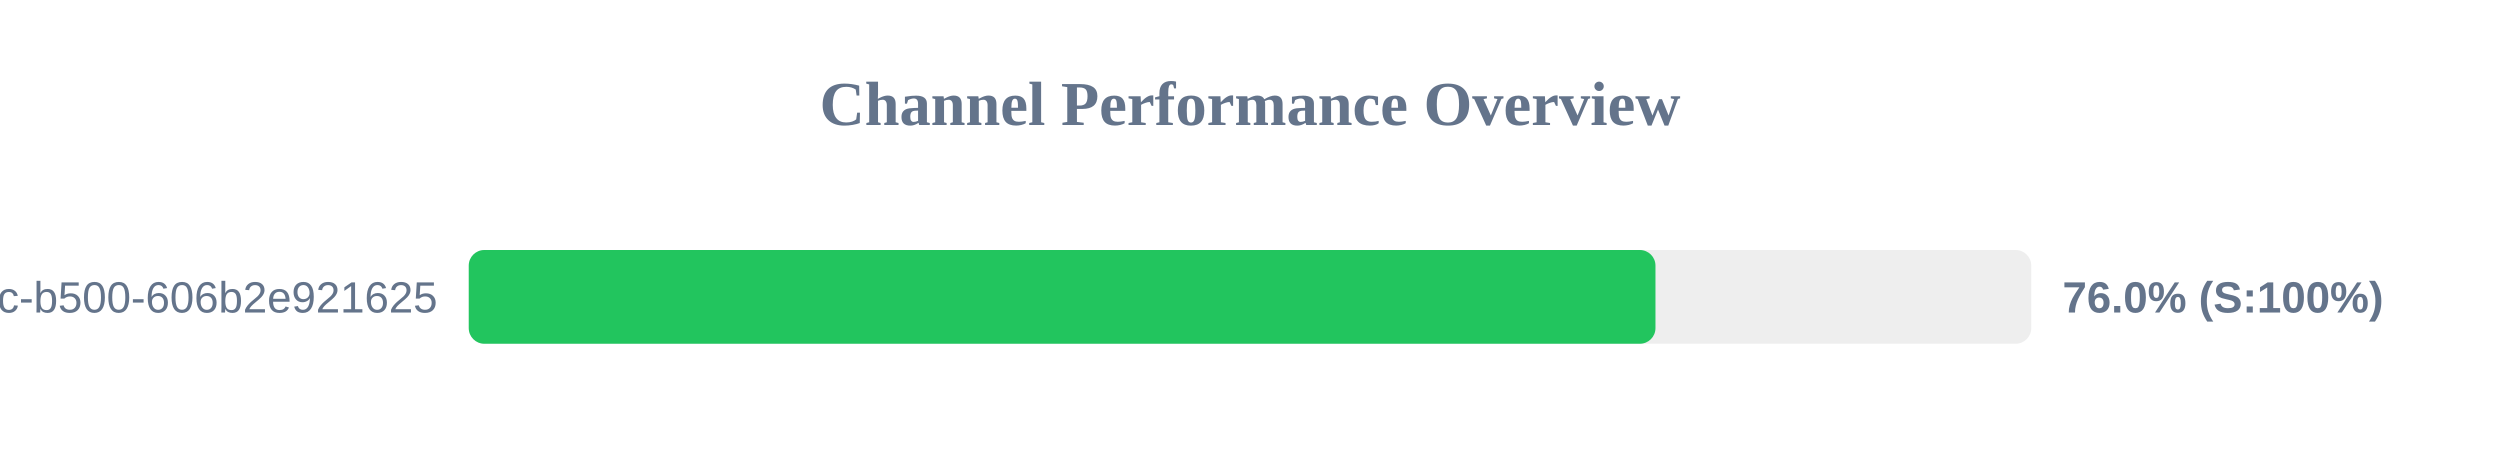
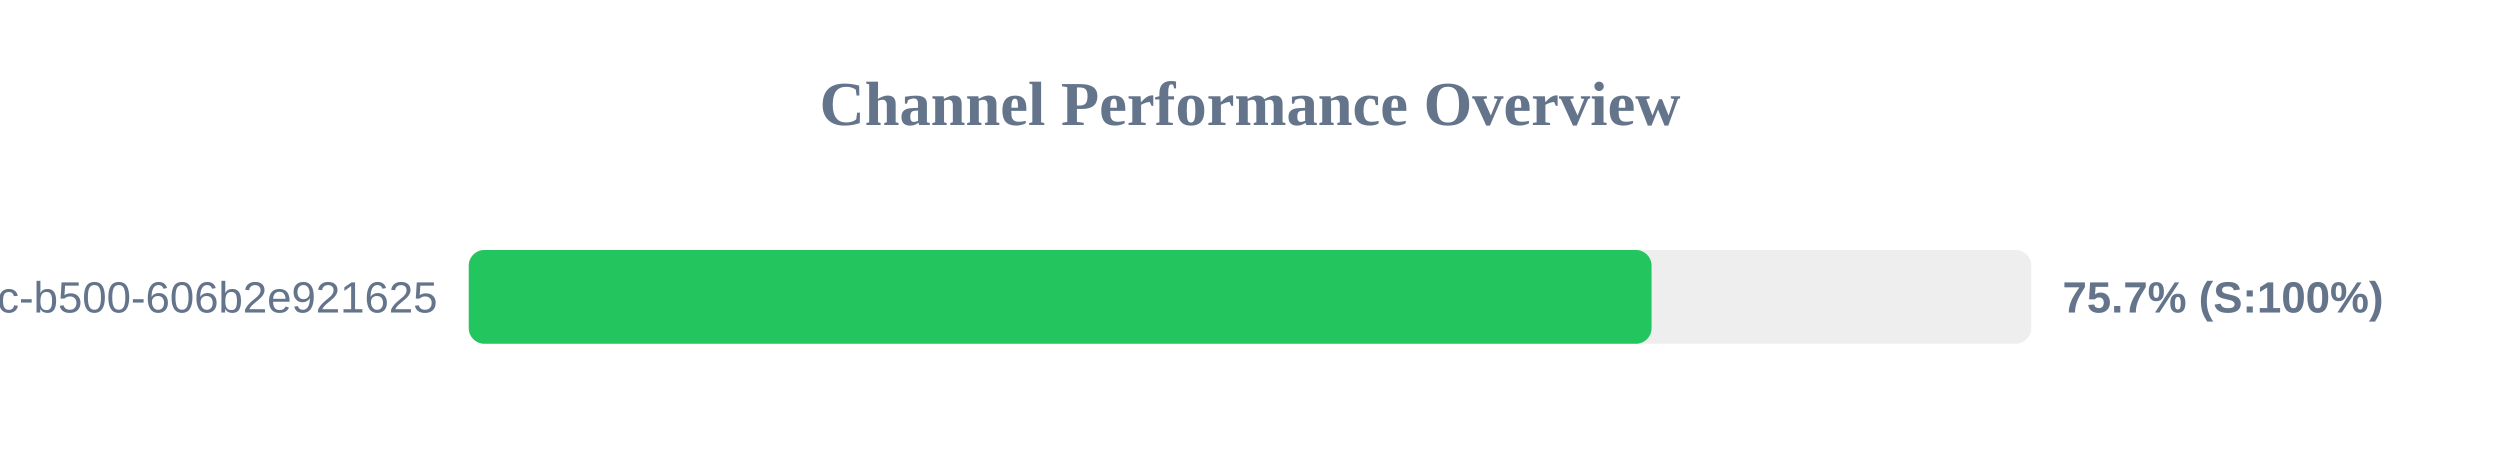
<svg xmlns="http://www.w3.org/2000/svg" width="800" height="150" version="1.1">
  <style>
        .row { font: 14px Arial; fill: #64748b; }
        .score { font: bold 14px Arial; fill: #64748b; }
    </style>
  <text x="400" y="40" text-anchor="middle" font-size="20px" font-weight="bold" fill="#64748b">Channel Performance Overview</text>
  <rect x="150" y="80" width="500" height="30" fill="#eee" rx="5" />
-   <rect x="150" y="80" width="379.75" height="30" fill="#22c55e" rx="5" />
+   <rect x="150" y="80" width="378.5" height="30" fill="#22c55e" rx="5" />
  <text x="140" y="100" text-anchor="end" class="row">?uuid=f901861b-6491-450c-b500-606b2e921625</text>
-   <text x="660" y="100" text-anchor="start" class="score">76.0% (S:100%)</text>
+   <text x="660" y="100" text-anchor="start" class="score">75.7% (S:100%)</text>
</svg>
